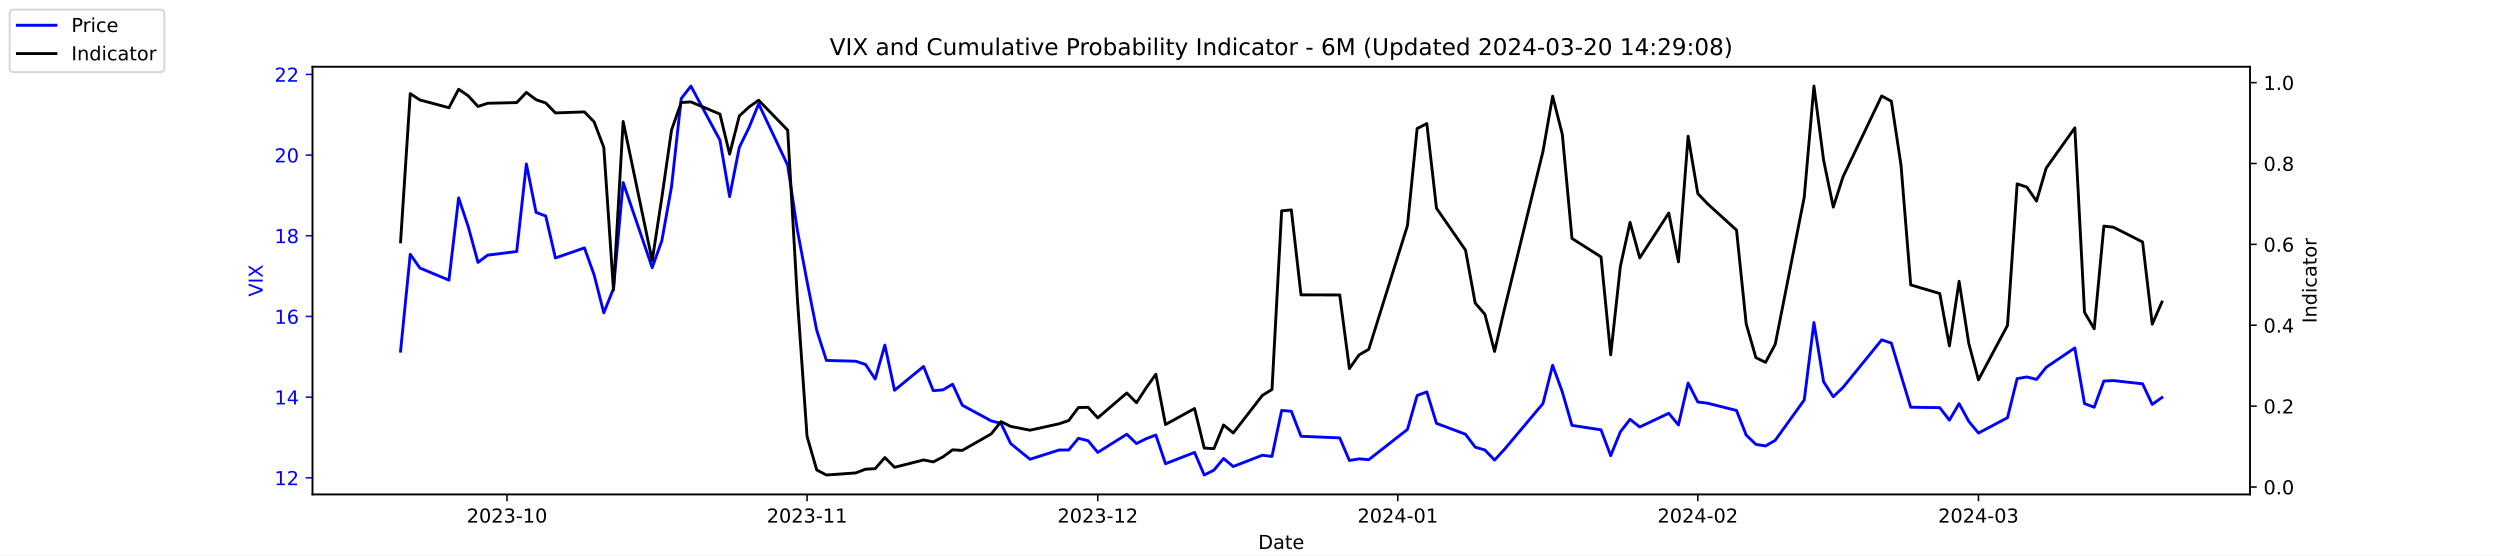
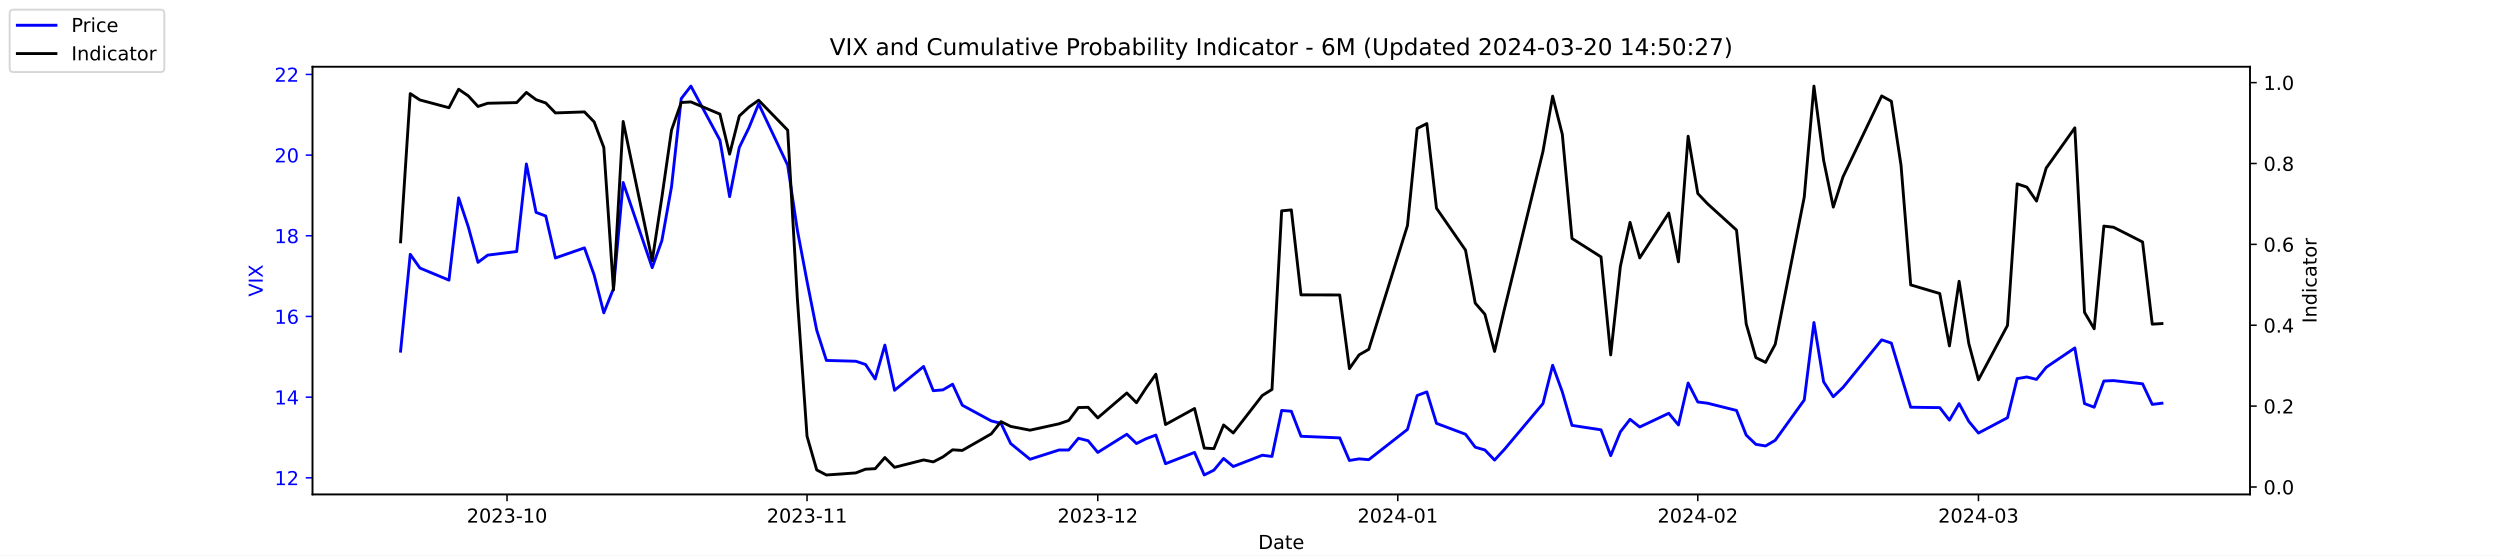
<svg xmlns="http://www.w3.org/2000/svg" xmlns:xlink="http://www.w3.org/1999/xlink" width="1296pt" height="288pt" viewBox="0 0 1296 288" version="1.1">
  <defs>
    <style type="text/css">*{stroke-linejoin: round; stroke-linecap: butt}</style>
  </defs>
  <g id="figure_1">
    <g id="patch_1">
      <path d="M 0 288  L 1296 288  L 1296 0  L 0 0  z " style="fill: #ffffff" />
    </g>
    <g id="axes_1">
      <g id="patch_2">
        <path d="M 162 256.32  L 1166.4 256.32  L 1166.4 34.56  L 162 34.56  z " style="fill: #ffffff" />
      </g>
      <g id="matplotlib.axis_1">
        <g id="xtick_1">
          <g id="line2d_1">
            <defs>
-               <path id="ma8ce6037d5" d="M 0 0  L 0 3.5  " style="stroke: #000000; stroke-width: 0.8" />
+               <path id="m9b53bbb0e0" d="M 0 0  L 0 3.5  " style="stroke: #000000; stroke-width: 0.8" />
            </defs>
            <g>
-               <use xlink:href="#ma8ce6037d5" x="262.841" y="256.32" style="stroke: #000000; stroke-width: 0.8" />
+               <use xlink:href="#m9b53bbb0e0" x="262.841" y="256.32" style="stroke: #000000; stroke-width: 0.8" />
            </g>
          </g>
          <g id="text_1">
            <g transform="translate(241.95 270.9184) scale(0.1 -0.1)">
              <defs>
                <path id="DejaVuSans-32" d="M 1228 531  L 3431 531  L 3431 0  L 469 0  L 469 531  Q 828 903 1448 1529  Q 2069 2156 2228 2338  Q 2531 2678 2651 2914  Q 2772 3150 2772 3378  Q 2772 3750 2511 3984  Q 2250 4219 1831 4219  Q 1534 4219 1204 4116  Q 875 4013 500 3803  L 500 4441  Q 881 4594 1212 4672  Q 1544 4750 1819 4750  Q 2544 4750 2975 4387  Q 3406 4025 3406 3419  Q 3406 3131 3298 2873  Q 3191 2616 2906 2266  Q 2828 2175 2409 1742  Q 1991 1309 1228 531  z " transform="scale(0.015625)" />
                <path id="DejaVuSans-30" d="M 2034 4250  Q 1547 4250 1301 3770  Q 1056 3291 1056 2328  Q 1056 1369 1301 889  Q 1547 409 2034 409  Q 2525 409 2770 889  Q 3016 1369 3016 2328  Q 3016 3291 2770 3770  Q 2525 4250 2034 4250  z M 2034 4750  Q 2819 4750 3233 4129  Q 3647 3509 3647 2328  Q 3647 1150 3233 529  Q 2819 -91 2034 -91  Q 1250 -91 836 529  Q 422 1150 422 2328  Q 422 3509 836 4129  Q 1250 4750 2034 4750  z " transform="scale(0.015625)" />
                <path id="DejaVuSans-33" d="M 2597 2516  Q 3050 2419 3304 2112  Q 3559 1806 3559 1356  Q 3559 666 3084 287  Q 2609 -91 1734 -91  Q 1441 -91 1130 -33  Q 819 25 488 141  L 488 750  Q 750 597 1062 519  Q 1375 441 1716 441  Q 2309 441 2620 675  Q 2931 909 2931 1356  Q 2931 1769 2642 2001  Q 2353 2234 1838 2234  L 1294 2234  L 1294 2753  L 1863 2753  Q 2328 2753 2575 2939  Q 2822 3125 2822 3475  Q 2822 3834 2567 4026  Q 2313 4219 1838 4219  Q 1578 4219 1281 4162  Q 984 4106 628 3988  L 628 4550  Q 988 4650 1302 4700  Q 1616 4750 1894 4750  Q 2613 4750 3031 4423  Q 3450 4097 3450 3541  Q 3450 3153 3228 2886  Q 3006 2619 2597 2516  z " transform="scale(0.015625)" />
                <path id="DejaVuSans-2d" d="M 313 2009  L 1997 2009  L 1997 1497  L 313 1497  L 313 2009  z " transform="scale(0.015625)" />
                <path id="DejaVuSans-31" d="M 794 531  L 1825 531  L 1825 4091  L 703 3866  L 703 4441  L 1819 4666  L 2450 4666  L 2450 531  L 3481 531  L 3481 0  L 794 0  L 794 531  z " transform="scale(0.015625)" />
              </defs>
              <use xlink:href="#DejaVuSans-32" />
              <use xlink:href="#DejaVuSans-30" x="63.623" />
              <use xlink:href="#DejaVuSans-32" x="127.246" />
              <use xlink:href="#DejaVuSans-33" x="190.869" />
              <use xlink:href="#DejaVuSans-2d" x="254.492" />
              <use xlink:href="#DejaVuSans-31" x="290.576" />
              <use xlink:href="#DejaVuSans-30" x="354.199" />
            </g>
          </g>
        </g>
        <g id="xtick_2">
          <g id="line2d_2">
            <g>
-               <use xlink:href="#ma8ce6037d5" x="418.368" y="256.32" style="stroke: #000000; stroke-width: 0.8" />
+               <use xlink:href="#m9b53bbb0e0" x="418.368" y="256.32" style="stroke: #000000; stroke-width: 0.8" />
            </g>
          </g>
          <g id="text_2">
            <g transform="translate(397.4764 270.9184) scale(0.1 -0.1)">
              <use xlink:href="#DejaVuSans-32" />
              <use xlink:href="#DejaVuSans-30" x="63.623" />
              <use xlink:href="#DejaVuSans-32" x="127.246" />
              <use xlink:href="#DejaVuSans-33" x="190.869" />
              <use xlink:href="#DejaVuSans-2d" x="254.492" />
              <use xlink:href="#DejaVuSans-31" x="290.576" />
              <use xlink:href="#DejaVuSans-31" x="354.199" />
            </g>
          </g>
        </g>
        <g id="xtick_3">
          <g id="line2d_3">
            <g>
-               <use xlink:href="#ma8ce6037d5" x="569.086" y="256.32" style="stroke: #000000; stroke-width: 0.8" />
+               <use xlink:href="#m9b53bbb0e0" x="569.086" y="256.32" style="stroke: #000000; stroke-width: 0.8" />
            </g>
          </g>
          <g id="text_3">
            <g transform="translate(548.195 270.9184) scale(0.1 -0.1)">
              <use xlink:href="#DejaVuSans-32" />
              <use xlink:href="#DejaVuSans-30" x="63.623" />
              <use xlink:href="#DejaVuSans-32" x="127.246" />
              <use xlink:href="#DejaVuSans-33" x="190.869" />
              <use xlink:href="#DejaVuSans-2d" x="254.492" />
              <use xlink:href="#DejaVuSans-31" x="290.576" />
              <use xlink:href="#DejaVuSans-32" x="354.199" />
            </g>
          </g>
        </g>
        <g id="xtick_4">
          <g id="line2d_4">
            <g>
-               <use xlink:href="#ma8ce6037d5" x="724.613" y="256.32" style="stroke: #000000; stroke-width: 0.8" />
+               <use xlink:href="#m9b53bbb0e0" x="724.613" y="256.32" style="stroke: #000000; stroke-width: 0.8" />
            </g>
          </g>
          <g id="text_4">
            <g transform="translate(703.7214 270.9184) scale(0.1 -0.1)">
              <defs>
                <path id="DejaVuSans-34" d="M 2419 4116  L 825 1625  L 2419 1625  L 2419 4116  z M 2253 4666  L 3047 4666  L 3047 1625  L 3713 1625  L 3713 1100  L 3047 1100  L 3047 0  L 2419 0  L 2419 1100  L 313 1100  L 313 1709  L 2253 4666  z " transform="scale(0.015625)" />
              </defs>
              <use xlink:href="#DejaVuSans-32" />
              <use xlink:href="#DejaVuSans-30" x="63.623" />
              <use xlink:href="#DejaVuSans-32" x="127.246" />
              <use xlink:href="#DejaVuSans-34" x="190.869" />
              <use xlink:href="#DejaVuSans-2d" x="254.492" />
              <use xlink:href="#DejaVuSans-30" x="290.576" />
              <use xlink:href="#DejaVuSans-31" x="354.199" />
            </g>
          </g>
        </g>
        <g id="xtick_5">
          <g id="line2d_5">
            <g>
-               <use xlink:href="#ma8ce6037d5" x="880.139" y="256.32" style="stroke: #000000; stroke-width: 0.8" />
+               <use xlink:href="#m9b53bbb0e0" x="880.139" y="256.32" style="stroke: #000000; stroke-width: 0.8" />
            </g>
          </g>
          <g id="text_5">
            <g transform="translate(859.2479 270.9184) scale(0.1 -0.1)">
              <use xlink:href="#DejaVuSans-32" />
              <use xlink:href="#DejaVuSans-30" x="63.623" />
              <use xlink:href="#DejaVuSans-32" x="127.246" />
              <use xlink:href="#DejaVuSans-34" x="190.869" />
              <use xlink:href="#DejaVuSans-2d" x="254.492" />
              <use xlink:href="#DejaVuSans-30" x="290.576" />
              <use xlink:href="#DejaVuSans-32" x="354.199" />
            </g>
          </g>
        </g>
        <g id="xtick_6">
          <g id="line2d_6">
            <g>
-               <use xlink:href="#ma8ce6037d5" x="1025.632" y="256.32" style="stroke: #000000; stroke-width: 0.8" />
+               <use xlink:href="#m9b53bbb0e0" x="1025.632" y="256.32" style="stroke: #000000; stroke-width: 0.8" />
            </g>
          </g>
          <g id="text_6">
            <g transform="translate(1004.74 270.9184) scale(0.1 -0.1)">
              <use xlink:href="#DejaVuSans-32" />
              <use xlink:href="#DejaVuSans-30" x="63.623" />
              <use xlink:href="#DejaVuSans-32" x="127.246" />
              <use xlink:href="#DejaVuSans-34" x="190.869" />
              <use xlink:href="#DejaVuSans-2d" x="254.492" />
              <use xlink:href="#DejaVuSans-30" x="290.576" />
              <use xlink:href="#DejaVuSans-33" x="354.199" />
            </g>
          </g>
        </g>
        <g id="text_7">
          <g transform="translate(652.2492 284.5966) scale(0.1 -0.1)">
            <defs>
              <path id="DejaVuSans-44" d="M 1259 4147  L 1259 519  L 2022 519  Q 2988 519 3436 956  Q 3884 1394 3884 2338  Q 3884 3275 3436 3711  Q 2988 4147 2022 4147  L 1259 4147  z M 628 4666  L 1925 4666  Q 3281 4666 3915 4102  Q 4550 3538 4550 2338  Q 4550 1131 3912 565  Q 3275 0 1925 0  L 628 0  L 628 4666  z " transform="scale(0.015625)" />
              <path id="DejaVuSans-61" d="M 2194 1759  Q 1497 1759 1228 1600  Q 959 1441 959 1056  Q 959 750 1161 570  Q 1363 391 1709 391  Q 2188 391 2477 730  Q 2766 1069 2766 1631  L 2766 1759  L 2194 1759  z M 3341 1997  L 3341 0  L 2766 0  L 2766 531  Q 2569 213 2275 61  Q 1981 -91 1556 -91  Q 1019 -91 701 211  Q 384 513 384 1019  Q 384 1609 779 1909  Q 1175 2209 1959 2209  L 2766 2209  L 2766 2266  Q 2766 2663 2505 2880  Q 2244 3097 1772 3097  Q 1472 3097 1187 3025  Q 903 2953 641 2809  L 641 3341  Q 956 3463 1253 3523  Q 1550 3584 1831 3584  Q 2591 3584 2966 3190  Q 3341 2797 3341 1997  z " transform="scale(0.015625)" />
              <path id="DejaVuSans-74" d="M 1172 4494  L 1172 3500  L 2356 3500  L 2356 3053  L 1172 3053  L 1172 1153  Q 1172 725 1289 603  Q 1406 481 1766 481  L 2356 481  L 2356 0  L 1766 0  Q 1100 0 847 248  Q 594 497 594 1153  L 594 3053  L 172 3053  L 172 3500  L 594 3500  L 594 4494  L 1172 4494  z " transform="scale(0.015625)" />
              <path id="DejaVuSans-65" d="M 3597 1894  L 3597 1613  L 953 1613  Q 991 1019 1311 708  Q 1631 397 2203 397  Q 2534 397 2845 478  Q 3156 559 3463 722  L 3463 178  Q 3153 47 2828 -22  Q 2503 -91 2169 -91  Q 1331 -91 842 396  Q 353 884 353 1716  Q 353 2575 817 3079  Q 1281 3584 2069 3584  Q 2775 3584 3186 3129  Q 3597 2675 3597 1894  z M 3022 2063  Q 3016 2534 2758 2815  Q 2500 3097 2075 3097  Q 1594 3097 1305 2825  Q 1016 2553 972 2059  L 3022 2063  z " transform="scale(0.015625)" />
            </defs>
            <use xlink:href="#DejaVuSans-44" />
            <use xlink:href="#DejaVuSans-61" x="77.002" />
            <use xlink:href="#DejaVuSans-74" x="138.281" />
            <use xlink:href="#DejaVuSans-65" x="177.49" />
          </g>
        </g>
      </g>
      <g id="matplotlib.axis_2">
        <g id="ytick_1">
          <g id="line2d_7">
            <defs>
-               <path id="m10b3ef3f76" d="M 0 0  L -3.5 0  " style="stroke: #0000ff; stroke-width: 0.8" />
+               <path id="mcb8c5c34b4" d="M 0 0  L -3.5 0  " style="stroke: #0000ff; stroke-width: 0.8" />
            </defs>
            <g>
-               <use xlink:href="#m10b3ef3f76" x="162" y="247.704" style="fill: #0000ff; stroke: #0000ff; stroke-width: 0.8" />
+               <use xlink:href="#mcb8c5c34b4" x="162" y="247.704" style="fill: #0000ff; stroke: #0000ff; stroke-width: 0.8" />
            </g>
          </g>
          <g id="text_8">
            <g style="fill: #0000ff" transform="translate(142.275 251.5031) scale(0.1 -0.1)">
              <use xlink:href="#DejaVuSans-31" />
              <use xlink:href="#DejaVuSans-32" x="63.623" />
            </g>
          </g>
        </g>
        <g id="ytick_2">
          <g id="line2d_8">
            <g>
-               <use xlink:href="#m10b3ef3f76" x="162" y="205.878" style="fill: #0000ff; stroke: #0000ff; stroke-width: 0.8" />
+               <use xlink:href="#mcb8c5c34b4" x="162" y="205.878" style="fill: #0000ff; stroke: #0000ff; stroke-width: 0.8" />
            </g>
          </g>
          <g id="text_9">
            <g style="fill: #0000ff" transform="translate(142.275 209.6774) scale(0.1 -0.1)">
              <use xlink:href="#DejaVuSans-31" />
              <use xlink:href="#DejaVuSans-34" x="63.623" />
            </g>
          </g>
        </g>
        <g id="ytick_3">
          <g id="line2d_9">
            <g>
-               <use xlink:href="#m10b3ef3f76" x="162" y="164.052" style="fill: #0000ff; stroke: #0000ff; stroke-width: 0.8" />
+               <use xlink:href="#mcb8c5c34b4" x="162" y="164.052" style="fill: #0000ff; stroke: #0000ff; stroke-width: 0.8" />
            </g>
          </g>
          <g id="text_10">
            <g style="fill: #0000ff" transform="translate(142.275 167.8517) scale(0.1 -0.1)">
              <defs>
                <path id="DejaVuSans-36" d="M 2113 2584  Q 1688 2584 1439 2293  Q 1191 2003 1191 1497  Q 1191 994 1439 701  Q 1688 409 2113 409  Q 2538 409 2786 701  Q 3034 994 3034 1497  Q 3034 2003 2786 2293  Q 2538 2584 2113 2584  z M 3366 4563  L 3366 3988  Q 3128 4100 2886 4159  Q 2644 4219 2406 4219  Q 1781 4219 1451 3797  Q 1122 3375 1075 2522  Q 1259 2794 1537 2939  Q 1816 3084 2150 3084  Q 2853 3084 3261 2657  Q 3669 2231 3669 1497  Q 3669 778 3244 343  Q 2819 -91 2113 -91  Q 1303 -91 875 529  Q 447 1150 447 2328  Q 447 3434 972 4092  Q 1497 4750 2381 4750  Q 2619 4750 2861 4703  Q 3103 4656 3366 4563  z " transform="scale(0.015625)" />
              </defs>
              <use xlink:href="#DejaVuSans-31" />
              <use xlink:href="#DejaVuSans-36" x="63.623" />
            </g>
          </g>
        </g>
        <g id="ytick_4">
          <g id="line2d_10">
            <g>
-               <use xlink:href="#m10b3ef3f76" x="162" y="122.227" style="fill: #0000ff; stroke: #0000ff; stroke-width: 0.8" />
+               <use xlink:href="#mcb8c5c34b4" x="162" y="122.227" style="fill: #0000ff; stroke: #0000ff; stroke-width: 0.8" />
            </g>
          </g>
          <g id="text_11">
            <g style="fill: #0000ff" transform="translate(142.275 126.0259) scale(0.1 -0.1)">
              <defs>
                <path id="DejaVuSans-38" d="M 2034 2216  Q 1584 2216 1326 1975  Q 1069 1734 1069 1313  Q 1069 891 1326 650  Q 1584 409 2034 409  Q 2484 409 2743 651  Q 3003 894 3003 1313  Q 3003 1734 2745 1975  Q 2488 2216 2034 2216  z M 1403 2484  Q 997 2584 770 2862  Q 544 3141 544 3541  Q 544 4100 942 4425  Q 1341 4750 2034 4750  Q 2731 4750 3128 4425  Q 3525 4100 3525 3541  Q 3525 3141 3298 2862  Q 3072 2584 2669 2484  Q 3125 2378 3379 2068  Q 3634 1759 3634 1313  Q 3634 634 3220 271  Q 2806 -91 2034 -91  Q 1263 -91 848 271  Q 434 634 434 1313  Q 434 1759 690 2068  Q 947 2378 1403 2484  z M 1172 3481  Q 1172 3119 1398 2916  Q 1625 2713 2034 2713  Q 2441 2713 2670 2916  Q 2900 3119 2900 3481  Q 2900 3844 2670 4047  Q 2441 4250 2034 4250  Q 1625 4250 1398 4047  Q 1172 3844 1172 3481  z " transform="scale(0.015625)" />
              </defs>
              <use xlink:href="#DejaVuSans-31" />
              <use xlink:href="#DejaVuSans-38" x="63.623" />
            </g>
          </g>
        </g>
        <g id="ytick_5">
          <g id="line2d_11">
            <g>
-               <use xlink:href="#m10b3ef3f76" x="162" y="80.401" style="fill: #0000ff; stroke: #0000ff; stroke-width: 0.8" />
+               <use xlink:href="#mcb8c5c34b4" x="162" y="80.401" style="fill: #0000ff; stroke: #0000ff; stroke-width: 0.8" />
            </g>
          </g>
          <g id="text_12">
            <g style="fill: #0000ff" transform="translate(142.275 84.2002) scale(0.1 -0.1)">
              <use xlink:href="#DejaVuSans-32" />
              <use xlink:href="#DejaVuSans-30" x="63.623" />
            </g>
          </g>
        </g>
        <g id="ytick_6">
          <g id="line2d_12">
            <g>
-               <use xlink:href="#m10b3ef3f76" x="162" y="38.575" style="fill: #0000ff; stroke: #0000ff; stroke-width: 0.8" />
+               <use xlink:href="#mcb8c5c34b4" x="162" y="38.575" style="fill: #0000ff; stroke: #0000ff; stroke-width: 0.8" />
            </g>
          </g>
          <g id="text_13">
            <g style="fill: #0000ff" transform="translate(142.275 42.37447) scale(0.1 -0.1)">
              <use xlink:href="#DejaVuSans-32" />
              <use xlink:href="#DejaVuSans-32" x="63.623" />
            </g>
          </g>
        </g>
        <g id="text_14">
          <g style="fill: #0000ff" transform="translate(136.1953 153.7603) rotate(-90) scale(0.1 -0.1)">
            <defs>
              <path id="DejaVuSans-56" d="M 1831 0  L 50 4666  L 709 4666  L 2188 738  L 3669 4666  L 4325 4666  L 2547 0  L 1831 0  z " transform="scale(0.015625)" />
              <path id="DejaVuSans-49" d="M 628 4666  L 1259 4666  L 1259 0  L 628 0  L 628 4666  z " transform="scale(0.015625)" />
              <path id="DejaVuSans-58" d="M 403 4666  L 1081 4666  L 2241 2931  L 3406 4666  L 4084 4666  L 2584 2425  L 4184 0  L 3506 0  L 2194 1984  L 872 0  L 191 0  L 1856 2491  L 403 4666  z " transform="scale(0.015625)" />
            </defs>
            <use xlink:href="#DejaVuSans-56" />
            <use xlink:href="#DejaVuSans-49" x="68.408" />
            <use xlink:href="#DejaVuSans-58" x="97.9" />
          </g>
        </g>
      </g>
      <g id="line2d_13">
-         <path d="M 207.655 182.037  L 212.672 131.847  L 217.689 138.957  L 232.739 145.231  L 237.756 102.569  L 242.773 117.626  L 247.79 136.029  L 252.807 132.265  L 267.858 130.383  L 272.875 85.002  L 277.892 110.097  L 282.909 111.979  L 287.926 133.729  L 302.977 128.501  L 307.994 142.512  L 313.011 162.17  L 318.028 149.623  L 323.045 94.622  L 338.096 138.748  L 343.113 124.736  L 348.13 96.713  L 353.147 51.123  L 358.164 44.64  L 373.215 72.663  L 378.232 101.941  L 383.249 76.428  L 388.266 66.18  L 393.283 53.842  L 408.334 85.629  L 413.351 119.299  L 418.368 145.858  L 423.385 171.163  L 428.402 186.847  L 443.662 187.266  L 448.679 188.939  L 453.696 196.467  L 458.713 178.901  L 463.73 202.323  L 478.781 189.984  L 483.798 202.532  L 488.815 202.114  L 493.832 199.186  L 498.849 210.061  L 513.9 218.217  L 518.917 219.472  L 523.934 229.928  L 533.967 238.084  L 549.018 233.274  L 554.035 233.274  L 559.052 227.209  L 564.069 228.464  L 569.086 234.529  L 584.137 225.118  L 589.154 229.928  L 594.171 227.418  L 599.188 225.536  L 604.205 240.384  L 619.256 234.529  L 624.273 246.24  L 629.29 243.73  L 634.307 237.666  L 639.324 241.848  L 654.375 235.993  L 659.392 236.62  L 664.409 212.779  L 669.426 213.198  L 674.443 226.164  L 694.511 227  L 699.528 238.711  L 704.545 237.875  L 709.562 238.293  L 729.63 222.608  L 734.647 205.042  L 739.664 203.159  L 744.681 219.472  L 759.732 225.118  L 764.749 231.81  L 769.766 233.274  L 774.783 238.502  L 779.8 233.065  L 799.868 209.224  L 804.885 189.357  L 809.902 203.159  L 814.919 220.517  L 829.969 222.818  L 834.986 236.202  L 840.003 223.863  L 845.02 217.38  L 850.037 221.354  L 865.088 214.243  L 870.105 220.308  L 875.122 198.559  L 880.139 208.388  L 885.156 209.015  L 900.207 212.779  L 905.224 225.536  L 910.241 230.346  L 915.258 231.183  L 920.275 228.255  L 935.326 207.342  L 940.343 167.189  L 945.36 197.931  L 950.377 205.669  L 955.394 200.859  L 975.462 176.182  L 980.479 177.855  L 985.496 194.585  L 990.513 211.106  L 1005.564 211.316  L 1010.581 217.798  L 1015.598 209.224  L 1020.615 218.426  L 1025.632 224.491  L 1040.683 216.544  L 1045.7 196.258  L 1050.717 195.422  L 1055.734 196.677  L 1060.751 190.403  L 1075.593 180.364  L 1080.61 209.224  L 1085.627 211.106  L 1090.644 197.513  L 1095.661 197.304  L 1110.711 198.977  L 1115.728 209.642  L 1120.745 206.087  " clip-path="url(#pefca1143c7)" style="fill: none; stroke: #0000ff; stroke-width: 1.5; stroke-linecap: square" />
+         <path d="M 207.655 182.037  L 212.672 131.847  L 217.689 138.957  L 232.739 145.231  L 237.756 102.569  L 242.773 117.626  L 247.79 136.029  L 252.807 132.265  L 267.858 130.383  L 272.875 85.002  L 277.892 110.097  L 282.909 111.979  L 287.926 133.729  L 302.977 128.501  L 307.994 142.512  L 313.011 162.17  L 318.028 149.623  L 323.045 94.622  L 338.096 138.748  L 343.113 124.736  L 348.13 96.713  L 353.147 51.123  L 358.164 44.64  L 373.215 72.663  L 378.232 101.941  L 383.249 76.428  L 388.266 66.18  L 393.283 53.842  L 408.334 85.629  L 413.351 119.299  L 418.368 145.858  L 423.385 171.163  L 428.402 186.847  L 443.662 187.266  L 448.679 188.939  L 453.696 196.467  L 458.713 178.901  L 463.73 202.323  L 478.781 189.984  L 483.798 202.532  L 488.815 202.114  L 493.832 199.186  L 498.849 210.061  L 513.9 218.217  L 518.917 219.472  L 523.934 229.928  L 533.967 238.084  L 549.018 233.274  L 554.035 233.274  L 559.052 227.209  L 564.069 228.464  L 569.086 234.529  L 584.137 225.118  L 589.154 229.928  L 594.171 227.418  L 599.188 225.536  L 604.205 240.384  L 619.256 234.529  L 624.273 246.24  L 629.29 243.73  L 634.307 237.666  L 639.324 241.848  L 654.375 235.993  L 659.392 236.62  L 664.409 212.779  L 669.426 213.198  L 674.443 226.164  L 694.511 227  L 699.528 238.711  L 704.545 237.875  L 709.562 238.293  L 729.63 222.608  L 734.647 205.042  L 739.664 203.159  L 744.681 219.472  L 759.732 225.118  L 764.749 231.81  L 769.766 233.274  L 774.783 238.502  L 779.8 233.065  L 799.868 209.224  L 804.885 189.357  L 809.902 203.159  L 814.919 220.517  L 829.969 222.818  L 834.986 236.202  L 840.003 223.863  L 845.02 217.38  L 850.037 221.354  L 865.088 214.243  L 870.105 220.308  L 875.122 198.559  L 880.139 208.388  L 885.156 209.015  L 900.207 212.779  L 905.224 225.536  L 910.241 230.346  L 915.258 231.183  L 920.275 228.255  L 935.326 207.342  L 940.343 167.189  L 945.36 197.931  L 950.377 205.669  L 955.394 200.859  L 975.462 176.182  L 980.479 177.855  L 985.496 194.585  L 990.513 211.106  L 1005.564 211.316  L 1010.581 217.798  L 1015.598 209.224  L 1020.615 218.426  L 1025.632 224.491  L 1040.683 216.544  L 1045.7 196.258  L 1050.717 195.422  L 1055.734 196.677  L 1060.751 190.403  L 1075.593 180.364  L 1080.61 209.224  L 1085.627 211.106  L 1090.644 197.513  L 1095.661 197.304  L 1110.711 198.977  L 1115.728 209.642  L 1120.745 209.015  " clip-path="url(#p04805d04a5)" style="fill: none; stroke: #0000ff; stroke-width: 1.5; stroke-linecap: square" />
      </g>
      <g id="patch_3">
        <path d="M 162 256.32  L 162 34.56  " style="fill: none; stroke: #000000; stroke-width: 0.8; stroke-linejoin: miter; stroke-linecap: square" />
      </g>
      <g id="patch_4">
        <path d="M 1166.4 256.32  L 1166.4 34.56  " style="fill: none; stroke: #000000; stroke-width: 0.8; stroke-linejoin: miter; stroke-linecap: square" />
      </g>
      <g id="patch_5">
        <path d="M 162 256.32  L 1166.4 256.32  " style="fill: none; stroke: #000000; stroke-width: 0.8; stroke-linejoin: miter; stroke-linecap: square" />
      </g>
      <g id="patch_6">
        <path d="M 162 34.56  L 1166.4 34.56  " style="fill: none; stroke: #000000; stroke-width: 0.8; stroke-linejoin: miter; stroke-linecap: square" />
      </g>
    </g>
    <g id="axes_2">
      <g id="matplotlib.axis_3">
        <g id="ytick_7">
          <g id="line2d_14">
            <defs>
-               <path id="mf9bc137a4d" d="M 0 0  L 3.5 0  " style="stroke: #000000; stroke-width: 0.8" />
+               <path id="medda328238" d="M 0 0  L 3.5 0  " style="stroke: #000000; stroke-width: 0.8" />
            </defs>
            <g>
-               <use xlink:href="#mf9bc137a4d" x="1166.4" y="252.461" style="stroke: #000000; stroke-width: 0.8" />
+               <use xlink:href="#medda328238" x="1166.4" y="252.461" style="stroke: #000000; stroke-width: 0.8" />
            </g>
          </g>
          <g id="text_15">
            <g transform="translate(1173.4 256.2606) scale(0.1 -0.1)">
              <defs>
                <path id="DejaVuSans-2e" d="M 684 794  L 1344 794  L 1344 0  L 684 0  L 684 794  z " transform="scale(0.015625)" />
              </defs>
              <use xlink:href="#DejaVuSans-30" />
              <use xlink:href="#DejaVuSans-2e" x="63.623" />
              <use xlink:href="#DejaVuSans-30" x="95.41" />
            </g>
          </g>
        </g>
        <g id="ytick_8">
          <g id="line2d_15">
            <g>
-               <use xlink:href="#mf9bc137a4d" x="1166.4" y="210.535" style="stroke: #000000; stroke-width: 0.8" />
+               <use xlink:href="#medda328238" x="1166.4" y="210.535" style="stroke: #000000; stroke-width: 0.8" />
            </g>
          </g>
          <g id="text_16">
            <g transform="translate(1173.4 214.3337) scale(0.1 -0.1)">
              <use xlink:href="#DejaVuSans-30" />
              <use xlink:href="#DejaVuSans-2e" x="63.623" />
              <use xlink:href="#DejaVuSans-32" x="95.41" />
            </g>
          </g>
        </g>
        <g id="ytick_9">
          <g id="line2d_16">
            <g>
-               <use xlink:href="#mf9bc137a4d" x="1166.4" y="168.608" style="stroke: #000000; stroke-width: 0.8" />
+               <use xlink:href="#medda328238" x="1166.4" y="168.608" style="stroke: #000000; stroke-width: 0.8" />
            </g>
          </g>
          <g id="text_17">
            <g transform="translate(1173.4 172.4068) scale(0.1 -0.1)">
              <use xlink:href="#DejaVuSans-30" />
              <use xlink:href="#DejaVuSans-2e" x="63.623" />
              <use xlink:href="#DejaVuSans-34" x="95.41" />
            </g>
          </g>
        </g>
        <g id="ytick_10">
          <g id="line2d_17">
            <g>
-               <use xlink:href="#mf9bc137a4d" x="1166.4" y="126.681" style="stroke: #000000; stroke-width: 0.8" />
+               <use xlink:href="#medda328238" x="1166.4" y="126.681" style="stroke: #000000; stroke-width: 0.8" />
            </g>
          </g>
          <g id="text_18">
            <g transform="translate(1173.4 130.4799) scale(0.1 -0.1)">
              <use xlink:href="#DejaVuSans-30" />
              <use xlink:href="#DejaVuSans-2e" x="63.623" />
              <use xlink:href="#DejaVuSans-36" x="95.41" />
            </g>
          </g>
        </g>
        <g id="ytick_11">
          <g id="line2d_18">
            <g>
-               <use xlink:href="#mf9bc137a4d" x="1166.4" y="84.754" style="stroke: #000000; stroke-width: 0.8" />
+               <use xlink:href="#medda328238" x="1166.4" y="84.754" style="stroke: #000000; stroke-width: 0.8" />
            </g>
          </g>
          <g id="text_19">
            <g transform="translate(1173.4 88.55298) scale(0.1 -0.1)">
              <use xlink:href="#DejaVuSans-30" />
              <use xlink:href="#DejaVuSans-2e" x="63.623" />
              <use xlink:href="#DejaVuSans-38" x="95.41" />
            </g>
          </g>
        </g>
        <g id="ytick_12">
          <g id="line2d_19">
            <g>
-               <use xlink:href="#mf9bc137a4d" x="1166.4" y="42.827" style="stroke: #000000; stroke-width: 0.8" />
+               <use xlink:href="#medda328238" x="1166.4" y="42.827" style="stroke: #000000; stroke-width: 0.8" />
            </g>
          </g>
          <g id="text_20">
            <g transform="translate(1173.4 46.62607) scale(0.1 -0.1)">
              <use xlink:href="#DejaVuSans-31" />
              <use xlink:href="#DejaVuSans-2e" x="63.623" />
              <use xlink:href="#DejaVuSans-30" x="95.41" />
            </g>
          </g>
        </g>
        <g id="text_21">
          <g transform="translate(1200.902 167.5353) rotate(-90) scale(0.1 -0.1)">
            <defs>
              <path id="DejaVuSans-6e" d="M 3513 2113  L 3513 0  L 2938 0  L 2938 2094  Q 2938 2591 2744 2837  Q 2550 3084 2163 3084  Q 1697 3084 1428 2787  Q 1159 2491 1159 1978  L 1159 0  L 581 0  L 581 3500  L 1159 3500  L 1159 2956  Q 1366 3272 1645 3428  Q 1925 3584 2291 3584  Q 2894 3584 3203 3211  Q 3513 2838 3513 2113  z " transform="scale(0.015625)" />
              <path id="DejaVuSans-64" d="M 2906 2969  L 2906 4863  L 3481 4863  L 3481 0  L 2906 0  L 2906 525  Q 2725 213 2448 61  Q 2172 -91 1784 -91  Q 1150 -91 751 415  Q 353 922 353 1747  Q 353 2572 751 3078  Q 1150 3584 1784 3584  Q 2172 3584 2448 3432  Q 2725 3281 2906 2969  z M 947 1747  Q 947 1113 1208 752  Q 1469 391 1925 391  Q 2381 391 2643 752  Q 2906 1113 2906 1747  Q 2906 2381 2643 2742  Q 2381 3103 1925 3103  Q 1469 3103 1208 2742  Q 947 2381 947 1747  z " transform="scale(0.015625)" />
              <path id="DejaVuSans-69" d="M 603 3500  L 1178 3500  L 1178 0  L 603 0  L 603 3500  z M 603 4863  L 1178 4863  L 1178 4134  L 603 4134  L 603 4863  z " transform="scale(0.015625)" />
              <path id="DejaVuSans-63" d="M 3122 3366  L 3122 2828  Q 2878 2963 2633 3030  Q 2388 3097 2138 3097  Q 1578 3097 1268 2742  Q 959 2388 959 1747  Q 959 1106 1268 751  Q 1578 397 2138 397  Q 2388 397 2633 464  Q 2878 531 3122 666  L 3122 134  Q 2881 22 2623 -34  Q 2366 -91 2075 -91  Q 1284 -91 818 406  Q 353 903 353 1747  Q 353 2603 823 3093  Q 1294 3584 2113 3584  Q 2378 3584 2631 3529  Q 2884 3475 3122 3366  z " transform="scale(0.015625)" />
              <path id="DejaVuSans-6f" d="M 1959 3097  Q 1497 3097 1228 2736  Q 959 2375 959 1747  Q 959 1119 1226 758  Q 1494 397 1959 397  Q 2419 397 2687 759  Q 2956 1122 2956 1747  Q 2956 2369 2687 2733  Q 2419 3097 1959 3097  z M 1959 3584  Q 2709 3584 3137 3096  Q 3566 2609 3566 1747  Q 3566 888 3137 398  Q 2709 -91 1959 -91  Q 1206 -91 779 398  Q 353 888 353 1747  Q 353 2609 779 3096  Q 1206 3584 1959 3584  z " transform="scale(0.015625)" />
              <path id="DejaVuSans-72" d="M 2631 2963  Q 2534 3019 2420 3045  Q 2306 3072 2169 3072  Q 1681 3072 1420 2755  Q 1159 2438 1159 1844  L 1159 0  L 581 0  L 581 3500  L 1159 3500  L 1159 2956  Q 1341 3275 1631 3429  Q 1922 3584 2338 3584  Q 2397 3584 2469 3576  Q 2541 3569 2628 3553  L 2631 2963  z " transform="scale(0.015625)" />
            </defs>
            <use xlink:href="#DejaVuSans-49" />
            <use xlink:href="#DejaVuSans-6e" x="29.492" />
            <use xlink:href="#DejaVuSans-64" x="92.871" />
            <use xlink:href="#DejaVuSans-69" x="156.348" />
            <use xlink:href="#DejaVuSans-63" x="184.131" />
            <use xlink:href="#DejaVuSans-61" x="239.111" />
            <use xlink:href="#DejaVuSans-74" x="300.391" />
            <use xlink:href="#DejaVuSans-6f" x="339.6" />
            <use xlink:href="#DejaVuSans-72" x="400.781" />
          </g>
        </g>
      </g>
      <g id="line2d_20">
-         <path d="M 207.655 125.36  L 212.672 48.523  L 217.689 51.818  L 232.739 55.84  L 237.756 46.27  L 242.773 49.714  L 247.79 55.196  L 252.807 53.533  L 267.858 53.183  L 272.875 47.919  L 277.892 51.676  L 282.909 53.378  L 287.926 58.536  L 302.977 58.014  L 307.994 63.187  L 313.011 76.444  L 318.028 150.306  L 323.045 62.975  L 338.096 135.12  L 343.113 102.306  L 348.13 67.397  L 353.147 53.146  L 358.164 52.833  L 373.215 59.145  L 378.232 79.898  L 383.249 60.134  L 388.266 55.494  L 393.283 51.97  L 408.334 67.473  L 413.351 154.832  L 418.368 226.181  L 423.385 243.614  L 428.402 246.24  L 443.662 245.155  L 448.679 243.23  L 453.696 242.964  L 458.713 237.183  L 463.73 242.25  L 478.781 238.435  L 483.798 239.446  L 488.815 236.871  L 493.832 233.181  L 498.849 233.507  L 513.9 224.892  L 518.917 218.558  L 523.934 221.057  L 533.967 223.009  L 549.018 219.7  L 554.035 217.982  L 559.052 211.268  L 564.069 211.153  L 569.086 216.619  L 584.137 203.731  L 589.154 208.779  L 594.171 201.073  L 599.188 194.005  L 604.205 220.075  L 619.256 211.773  L 624.273 232.27  L 629.29 232.576  L 634.307 220.306  L 639.324 224.445  L 654.375 205.016  L 659.392 201.89  L 664.409 109.314  L 669.426 108.817  L 674.443 152.854  L 694.511 152.91  L 699.528 191.088  L 704.545 183.971  L 709.562 181.099  L 729.63 116.924  L 734.647 66.625  L 739.664 64.069  L 744.681 107.95  L 759.732 129.692  L 764.749 157.129  L 769.766 162.918  L 774.783 182.173  L 779.8 160.638  L 799.868 78.509  L 804.885 49.855  L 809.902 69.641  L 814.919 123.62  L 829.969 133.166  L 834.986 183.971  L 840.003 138.075  L 845.02 115.269  L 850.037 133.687  L 865.088 110.438  L 870.105 135.725  L 875.122 70.632  L 880.139 100.32  L 885.156 105.601  L 900.207 119.275  L 905.224 167.88  L 910.241 185.376  L 915.258 187.855  L 920.275 178.494  L 935.326 102.174  L 940.343 44.64  L 945.36 83.051  L 950.377 107.357  L 955.394 91.715  L 975.462 49.731  L 980.479 52.489  L 985.496 85.756  L 990.513 147.7  L 1005.564 152.158  L 1010.581 179.324  L 1015.598 145.833  L 1020.615 178.052  L 1025.632 196.907  L 1040.683 168.687  L 1045.7 95.313  L 1050.717 96.993  L 1055.734 104.224  L 1060.751 87.118  L 1075.593 66.278  L 1080.61 161.903  L 1085.627 170.437  L 1090.644 117.21  L 1095.661 117.809  L 1110.711 125.441  L 1115.728 168.039  L 1120.745 156.603  " clip-path="url(#pefca1143c7)" style="fill: none; stroke: #000000; stroke-width: 1.5; stroke-linecap: square" />
+         <path d="M 207.655 125.36  L 212.672 48.523  L 217.689 51.818  L 232.739 55.84  L 237.756 46.27  L 242.773 49.714  L 247.79 55.196  L 252.807 53.533  L 267.858 53.183  L 272.875 47.919  L 277.892 51.676  L 282.909 53.378  L 287.926 58.536  L 302.977 58.014  L 307.994 63.187  L 313.011 76.444  L 318.028 150.306  L 323.045 62.975  L 338.096 135.12  L 343.113 102.306  L 348.13 67.397  L 353.147 53.146  L 358.164 52.833  L 373.215 59.145  L 378.232 79.898  L 383.249 60.134  L 388.266 55.494  L 393.283 51.97  L 408.334 67.473  L 413.351 154.832  L 418.368 226.181  L 423.385 243.614  L 428.402 246.24  L 443.662 245.155  L 448.679 243.23  L 453.696 242.964  L 458.713 237.183  L 463.73 242.25  L 478.781 238.435  L 483.798 239.446  L 488.815 236.871  L 493.832 233.181  L 498.849 233.507  L 513.9 224.892  L 518.917 218.558  L 523.934 221.057  L 533.967 223.009  L 549.018 219.7  L 554.035 217.982  L 559.052 211.268  L 564.069 211.153  L 569.086 216.619  L 584.137 203.731  L 589.154 208.779  L 594.171 201.073  L 599.188 194.005  L 604.205 220.075  L 619.256 211.773  L 624.273 232.27  L 629.29 232.576  L 634.307 220.306  L 639.324 224.445  L 654.375 205.016  L 659.392 201.89  L 664.409 109.314  L 669.426 108.817  L 674.443 152.854  L 694.511 152.91  L 699.528 191.088  L 704.545 183.971  L 709.562 181.099  L 729.63 116.924  L 734.647 66.625  L 739.664 64.069  L 744.681 107.95  L 759.732 129.692  L 764.749 157.129  L 769.766 162.918  L 774.783 182.173  L 779.8 160.638  L 799.868 78.509  L 804.885 49.855  L 809.902 69.641  L 814.919 123.62  L 829.969 133.166  L 834.986 183.971  L 840.003 138.075  L 845.02 115.269  L 850.037 133.687  L 865.088 110.438  L 870.105 135.725  L 875.122 70.632  L 880.139 100.32  L 885.156 105.601  L 900.207 119.275  L 905.224 167.88  L 910.241 185.376  L 915.258 187.855  L 920.275 178.494  L 935.326 102.174  L 940.343 44.64  L 945.36 83.051  L 950.377 107.357  L 955.394 91.715  L 975.462 49.731  L 980.479 52.489  L 985.496 85.756  L 990.513 147.7  L 1005.564 152.158  L 1010.581 179.324  L 1015.598 145.833  L 1020.615 178.052  L 1025.632 196.907  L 1040.683 168.687  L 1045.7 95.313  L 1050.717 96.993  L 1055.734 104.224  L 1060.751 87.118  L 1075.593 66.278  L 1080.61 161.903  L 1085.627 170.437  L 1090.644 117.21  L 1095.661 117.809  L 1110.711 125.441  L 1115.728 168.039  L 1120.745 167.736  " clip-path="url(#p04805d04a5)" style="fill: none; stroke: #000000; stroke-width: 1.5; stroke-linecap: square" />
      </g>
      <g id="patch_7">
        <path d="M 162 256.32  L 162 34.56  " style="fill: none; stroke: #000000; stroke-width: 0.8; stroke-linejoin: miter; stroke-linecap: square" />
      </g>
      <g id="patch_8">
        <path d="M 1166.4 256.32  L 1166.4 34.56  " style="fill: none; stroke: #000000; stroke-width: 0.8; stroke-linejoin: miter; stroke-linecap: square" />
      </g>
      <g id="patch_9">
        <path d="M 162 256.32  L 1166.4 256.32  " style="fill: none; stroke: #000000; stroke-width: 0.8; stroke-linejoin: miter; stroke-linecap: square" />
      </g>
      <g id="patch_10">
        <path d="M 162 34.56  L 1166.4 34.56  " style="fill: none; stroke: #000000; stroke-width: 0.8; stroke-linejoin: miter; stroke-linecap: square" />
      </g>
      <g id="text_22">
        <g transform="translate(430.0941 28.56) scale(0.12 -0.12)">
          <defs>
            <path id="DejaVuSans-20" transform="scale(0.015625)" />
            <path id="DejaVuSans-43" d="M 4122 4306  L 4122 3641  Q 3803 3938 3442 4084  Q 3081 4231 2675 4231  Q 1875 4231 1450 3742  Q 1025 3253 1025 2328  Q 1025 1406 1450 917  Q 1875 428 2675 428  Q 3081 428 3442 575  Q 3803 722 4122 1019  L 4122 359  Q 3791 134 3420 21  Q 3050 -91 2638 -91  Q 1578 -91 968 557  Q 359 1206 359 2328  Q 359 3453 968 4101  Q 1578 4750 2638 4750  Q 3056 4750 3426 4639  Q 3797 4528 4122 4306  z " transform="scale(0.015625)" />
            <path id="DejaVuSans-75" d="M 544 1381  L 544 3500  L 1119 3500  L 1119 1403  Q 1119 906 1312 657  Q 1506 409 1894 409  Q 2359 409 2629 706  Q 2900 1003 2900 1516  L 2900 3500  L 3475 3500  L 3475 0  L 2900 0  L 2900 538  Q 2691 219 2414 64  Q 2138 -91 1772 -91  Q 1169 -91 856 284  Q 544 659 544 1381  z M 1991 3584  L 1991 3584  z " transform="scale(0.015625)" />
            <path id="DejaVuSans-6d" d="M 3328 2828  Q 3544 3216 3844 3400  Q 4144 3584 4550 3584  Q 5097 3584 5394 3201  Q 5691 2819 5691 2113  L 5691 0  L 5113 0  L 5113 2094  Q 5113 2597 4934 2840  Q 4756 3084 4391 3084  Q 3944 3084 3684 2787  Q 3425 2491 3425 1978  L 3425 0  L 2847 0  L 2847 2094  Q 2847 2600 2669 2842  Q 2491 3084 2119 3084  Q 1678 3084 1418 2786  Q 1159 2488 1159 1978  L 1159 0  L 581 0  L 581 3500  L 1159 3500  L 1159 2956  Q 1356 3278 1631 3431  Q 1906 3584 2284 3584  Q 2666 3584 2933 3390  Q 3200 3197 3328 2828  z " transform="scale(0.015625)" />
            <path id="DejaVuSans-6c" d="M 603 4863  L 1178 4863  L 1178 0  L 603 0  L 603 4863  z " transform="scale(0.015625)" />
            <path id="DejaVuSans-76" d="M 191 3500  L 800 3500  L 1894 563  L 2988 3500  L 3597 3500  L 2284 0  L 1503 0  L 191 3500  z " transform="scale(0.015625)" />
            <path id="DejaVuSans-50" d="M 1259 4147  L 1259 2394  L 2053 2394  Q 2494 2394 2734 2622  Q 2975 2850 2975 3272  Q 2975 3691 2734 3919  Q 2494 4147 2053 4147  L 1259 4147  z M 628 4666  L 2053 4666  Q 2838 4666 3239 4311  Q 3641 3956 3641 3272  Q 3641 2581 3239 2228  Q 2838 1875 2053 1875  L 1259 1875  L 1259 0  L 628 0  L 628 4666  z " transform="scale(0.015625)" />
            <path id="DejaVuSans-62" d="M 3116 1747  Q 3116 2381 2855 2742  Q 2594 3103 2138 3103  Q 1681 3103 1420 2742  Q 1159 2381 1159 1747  Q 1159 1113 1420 752  Q 1681 391 2138 391  Q 2594 391 2855 752  Q 3116 1113 3116 1747  z M 1159 2969  Q 1341 3281 1617 3432  Q 1894 3584 2278 3584  Q 2916 3584 3314 3078  Q 3713 2572 3713 1747  Q 3713 922 3314 415  Q 2916 -91 2278 -91  Q 1894 -91 1617 61  Q 1341 213 1159 525  L 1159 0  L 581 0  L 581 4863  L 1159 4863  L 1159 2969  z " transform="scale(0.015625)" />
            <path id="DejaVuSans-79" d="M 2059 -325  Q 1816 -950 1584 -1140  Q 1353 -1331 966 -1331  L 506 -1331  L 506 -850  L 844 -850  Q 1081 -850 1212 -737  Q 1344 -625 1503 -206  L 1606 56  L 191 3500  L 800 3500  L 1894 763  L 2988 3500  L 3597 3500  L 2059 -325  z " transform="scale(0.015625)" />
            <path id="DejaVuSans-4d" d="M 628 4666  L 1569 4666  L 2759 1491  L 3956 4666  L 4897 4666  L 4897 0  L 4281 0  L 4281 4097  L 3078 897  L 2444 897  L 1241 4097  L 1241 0  L 628 0  L 628 4666  z " transform="scale(0.015625)" />
            <path id="DejaVuSans-28" d="M 1984 4856  Q 1566 4138 1362 3434  Q 1159 2731 1159 2009  Q 1159 1288 1364 580  Q 1569 -128 1984 -844  L 1484 -844  Q 1016 -109 783 600  Q 550 1309 550 2009  Q 550 2706 781 3412  Q 1013 4119 1484 4856  L 1984 4856  z " transform="scale(0.015625)" />
            <path id="DejaVuSans-55" d="M 556 4666  L 1191 4666  L 1191 1831  Q 1191 1081 1462 751  Q 1734 422 2344 422  Q 2950 422 3222 751  Q 3494 1081 3494 1831  L 3494 4666  L 4128 4666  L 4128 1753  Q 4128 841 3676 375  Q 3225 -91 2344 -91  Q 1459 -91 1007 375  Q 556 841 556 1753  L 556 4666  z " transform="scale(0.015625)" />
            <path id="DejaVuSans-70" d="M 1159 525  L 1159 -1331  L 581 -1331  L 581 3500  L 1159 3500  L 1159 2969  Q 1341 3281 1617 3432  Q 1894 3584 2278 3584  Q 2916 3584 3314 3078  Q 3713 2572 3713 1747  Q 3713 922 3314 415  Q 2916 -91 2278 -91  Q 1894 -91 1617 61  Q 1341 213 1159 525  z M 3116 1747  Q 3116 2381 2855 2742  Q 2594 3103 2138 3103  Q 1681 3103 1420 2742  Q 1159 2381 1159 1747  Q 1159 1113 1420 752  Q 1681 391 2138 391  Q 2594 391 2855 752  Q 3116 1113 3116 1747  z " transform="scale(0.015625)" />
            <path id="DejaVuSans-3a" d="M 750 794  L 1409 794  L 1409 0  L 750 0  L 750 794  z M 750 3309  L 1409 3309  L 1409 2516  L 750 2516  L 750 3309  z " transform="scale(0.015625)" />
-             <path id="DejaVuSans-39" d="M 703 97  L 703 672  Q 941 559 1184 500  Q 1428 441 1663 441  Q 2288 441 2617 861  Q 2947 1281 2994 2138  Q 2813 1869 2534 1725  Q 2256 1581 1919 1581  Q 1219 1581 811 2004  Q 403 2428 403 3163  Q 403 3881 828 4315  Q 1253 4750 1959 4750  Q 2769 4750 3195 4129  Q 3622 3509 3622 2328  Q 3622 1225 3098 567  Q 2575 -91 1691 -91  Q 1453 -91 1209 -44  Q 966 3 703 97  z M 1959 2075  Q 2384 2075 2632 2365  Q 2881 2656 2881 3163  Q 2881 3666 2632 3958  Q 2384 4250 1959 4250  Q 1534 4250 1286 3958  Q 1038 3666 1038 3163  Q 1038 2656 1286 2365  Q 1534 2075 1959 2075  z " transform="scale(0.015625)" />
+             <path id="DejaVuSans-35" d="M 691 4666  L 3169 4666  L 3169 4134  L 1269 4134  L 1269 2991  Q 1406 3038 1543 3061  Q 1681 3084 1819 3084  Q 2600 3084 3056 2656  Q 3513 2228 3513 1497  Q 3513 744 3044 326  Q 2575 -91 1722 -91  Q 1428 -91 1123 -41  Q 819 9 494 109  L 494 744  Q 775 591 1075 516  Q 1375 441 1709 441  Q 2250 441 2565 725  Q 2881 1009 2881 1497  Q 2881 1984 2565 2268  Q 2250 2553 1709 2553  Q 1456 2553 1204 2497  Q 953 2441 691 2322  L 691 4666  z " transform="scale(0.015625)" />
+             <path id="DejaVuSans-37" d="M 525 4666  L 3525 4666  L 3525 4397  L 1831 0  L 1172 0  L 2766 4134  L 525 4134  L 525 4666  z " transform="scale(0.015625)" />
            <path id="DejaVuSans-29" d="M 513 4856  L 1013 4856  Q 1481 4119 1714 3412  Q 1947 2706 1947 2009  Q 1947 1309 1714 600  Q 1481 -109 1013 -844  L 513 -844  Q 928 -128 1133 580  Q 1338 1288 1338 2009  Q 1338 2731 1133 3434  Q 928 4138 513 4856  z " transform="scale(0.015625)" />
          </defs>
          <use xlink:href="#DejaVuSans-56" />
          <use xlink:href="#DejaVuSans-49" x="68.408" />
          <use xlink:href="#DejaVuSans-58" x="97.9" />
          <use xlink:href="#DejaVuSans-20" x="166.406" />
          <use xlink:href="#DejaVuSans-61" x="198.193" />
          <use xlink:href="#DejaVuSans-6e" x="259.473" />
          <use xlink:href="#DejaVuSans-64" x="322.852" />
          <use xlink:href="#DejaVuSans-20" x="386.328" />
          <use xlink:href="#DejaVuSans-43" x="418.115" />
          <use xlink:href="#DejaVuSans-75" x="487.939" />
          <use xlink:href="#DejaVuSans-6d" x="551.318" />
          <use xlink:href="#DejaVuSans-75" x="648.73" />
          <use xlink:href="#DejaVuSans-6c" x="712.109" />
          <use xlink:href="#DejaVuSans-61" x="739.893" />
          <use xlink:href="#DejaVuSans-74" x="801.172" />
          <use xlink:href="#DejaVuSans-69" x="840.381" />
          <use xlink:href="#DejaVuSans-76" x="868.164" />
          <use xlink:href="#DejaVuSans-65" x="927.344" />
          <use xlink:href="#DejaVuSans-20" x="988.867" />
          <use xlink:href="#DejaVuSans-50" x="1020.654" />
          <use xlink:href="#DejaVuSans-72" x="1079.207" />
          <use xlink:href="#DejaVuSans-6f" x="1118.07" />
          <use xlink:href="#DejaVuSans-62" x="1179.252" />
          <use xlink:href="#DejaVuSans-61" x="1242.729" />
          <use xlink:href="#DejaVuSans-62" x="1304.008" />
          <use xlink:href="#DejaVuSans-69" x="1367.484" />
          <use xlink:href="#DejaVuSans-6c" x="1395.268" />
          <use xlink:href="#DejaVuSans-69" x="1423.051" />
          <use xlink:href="#DejaVuSans-74" x="1450.834" />
          <use xlink:href="#DejaVuSans-79" x="1490.043" />
          <use xlink:href="#DejaVuSans-20" x="1549.223" />
          <use xlink:href="#DejaVuSans-49" x="1581.01" />
          <use xlink:href="#DejaVuSans-6e" x="1610.502" />
          <use xlink:href="#DejaVuSans-64" x="1673.881" />
          <use xlink:href="#DejaVuSans-69" x="1737.357" />
          <use xlink:href="#DejaVuSans-63" x="1765.141" />
          <use xlink:href="#DejaVuSans-61" x="1820.121" />
          <use xlink:href="#DejaVuSans-74" x="1881.4" />
          <use xlink:href="#DejaVuSans-6f" x="1920.609" />
          <use xlink:href="#DejaVuSans-72" x="1981.791" />
          <use xlink:href="#DejaVuSans-20" x="2022.904" />
          <use xlink:href="#DejaVuSans-2d" x="2054.691" />
          <use xlink:href="#DejaVuSans-20" x="2090.775" />
          <use xlink:href="#DejaVuSans-36" x="2122.562" />
          <use xlink:href="#DejaVuSans-4d" x="2186.186" />
          <use xlink:href="#DejaVuSans-20" x="2272.465" />
          <use xlink:href="#DejaVuSans-28" x="2304.252" />
          <use xlink:href="#DejaVuSans-55" x="2343.266" />
          <use xlink:href="#DejaVuSans-70" x="2416.459" />
          <use xlink:href="#DejaVuSans-64" x="2479.936" />
          <use xlink:href="#DejaVuSans-61" x="2543.412" />
          <use xlink:href="#DejaVuSans-74" x="2604.691" />
          <use xlink:href="#DejaVuSans-65" x="2643.9" />
          <use xlink:href="#DejaVuSans-64" x="2705.424" />
          <use xlink:href="#DejaVuSans-20" x="2768.9" />
          <use xlink:href="#DejaVuSans-32" x="2800.688" />
          <use xlink:href="#DejaVuSans-30" x="2864.311" />
          <use xlink:href="#DejaVuSans-32" x="2927.934" />
          <use xlink:href="#DejaVuSans-34" x="2991.557" />
          <use xlink:href="#DejaVuSans-2d" x="3055.18" />
          <use xlink:href="#DejaVuSans-30" x="3091.264" />
          <use xlink:href="#DejaVuSans-33" x="3154.887" />
          <use xlink:href="#DejaVuSans-2d" x="3218.51" />
          <use xlink:href="#DejaVuSans-32" x="3254.594" />
          <use xlink:href="#DejaVuSans-30" x="3318.217" />
          <use xlink:href="#DejaVuSans-20" x="3381.84" />
          <use xlink:href="#DejaVuSans-31" x="3413.627" />
          <use xlink:href="#DejaVuSans-34" x="3477.25" />
          <use xlink:href="#DejaVuSans-3a" x="3540.873" />
-           <use xlink:href="#DejaVuSans-32" x="3574.564" />
-           <use xlink:href="#DejaVuSans-39" x="3638.188" />
+           <use xlink:href="#DejaVuSans-35" x="3574.564" />
+           <use xlink:href="#DejaVuSans-30" x="3638.188" />
          <use xlink:href="#DejaVuSans-3a" x="3701.811" />
-           <use xlink:href="#DejaVuSans-30" x="3735.502" />
-           <use xlink:href="#DejaVuSans-38" x="3799.125" />
+           <use xlink:href="#DejaVuSans-32" x="3735.502" />
+           <use xlink:href="#DejaVuSans-37" x="3799.125" />
          <use xlink:href="#DejaVuSans-29" x="3862.748" />
        </g>
      </g>
    </g>
    <g id="legend_1">
      <g id="patch_11">
        <path d="M 7 37.356  L 83.191 37.356  Q 85.191 37.356 85.191 35.356  L 85.191 7  Q 85.191 5 83.191 5  L 7 5  Q 5 5 5 7  L 5 35.356  Q 5 37.356 7 37.356  z " style="fill: #ffffff; opacity: 0.8; stroke: #cccccc; stroke-linejoin: miter" />
      </g>
      <g id="line2d_21">
        <path d="M 9 13.098  L 19 13.098  L 29 13.098  " style="fill: none; stroke: #0000ff; stroke-width: 1.5; stroke-linecap: square" />
      </g>
      <g id="text_23">
        <g transform="translate(37 16.59844) scale(0.1 -0.1)">
          <use xlink:href="#DejaVuSans-50" />
          <use xlink:href="#DejaVuSans-72" x="58.553" />
          <use xlink:href="#DejaVuSans-69" x="99.666" />
          <use xlink:href="#DejaVuSans-63" x="127.449" />
          <use xlink:href="#DejaVuSans-65" x="182.43" />
        </g>
      </g>
      <g id="line2d_22">
        <path d="M 9 27.777  L 19 27.777  L 29 27.777  " style="fill: none; stroke: #000000; stroke-width: 1.5; stroke-linecap: square" />
      </g>
      <g id="text_24">
        <g transform="translate(37 31.27656) scale(0.1 -0.1)">
          <use xlink:href="#DejaVuSans-49" />
          <use xlink:href="#DejaVuSans-6e" x="29.492" />
          <use xlink:href="#DejaVuSans-64" x="92.871" />
          <use xlink:href="#DejaVuSans-69" x="156.348" />
          <use xlink:href="#DejaVuSans-63" x="184.131" />
          <use xlink:href="#DejaVuSans-61" x="239.111" />
          <use xlink:href="#DejaVuSans-74" x="300.391" />
          <use xlink:href="#DejaVuSans-6f" x="339.6" />
          <use xlink:href="#DejaVuSans-72" x="400.781" />
        </g>
      </g>
    </g>
  </g>
  <defs>
-     <clipPath id="pefca1143c7">
+     <clipPath id="p04805d04a5">
      <rect x="162" y="34.56" width="1004.4" height="221.76" />
    </clipPath>
  </defs>
</svg>
